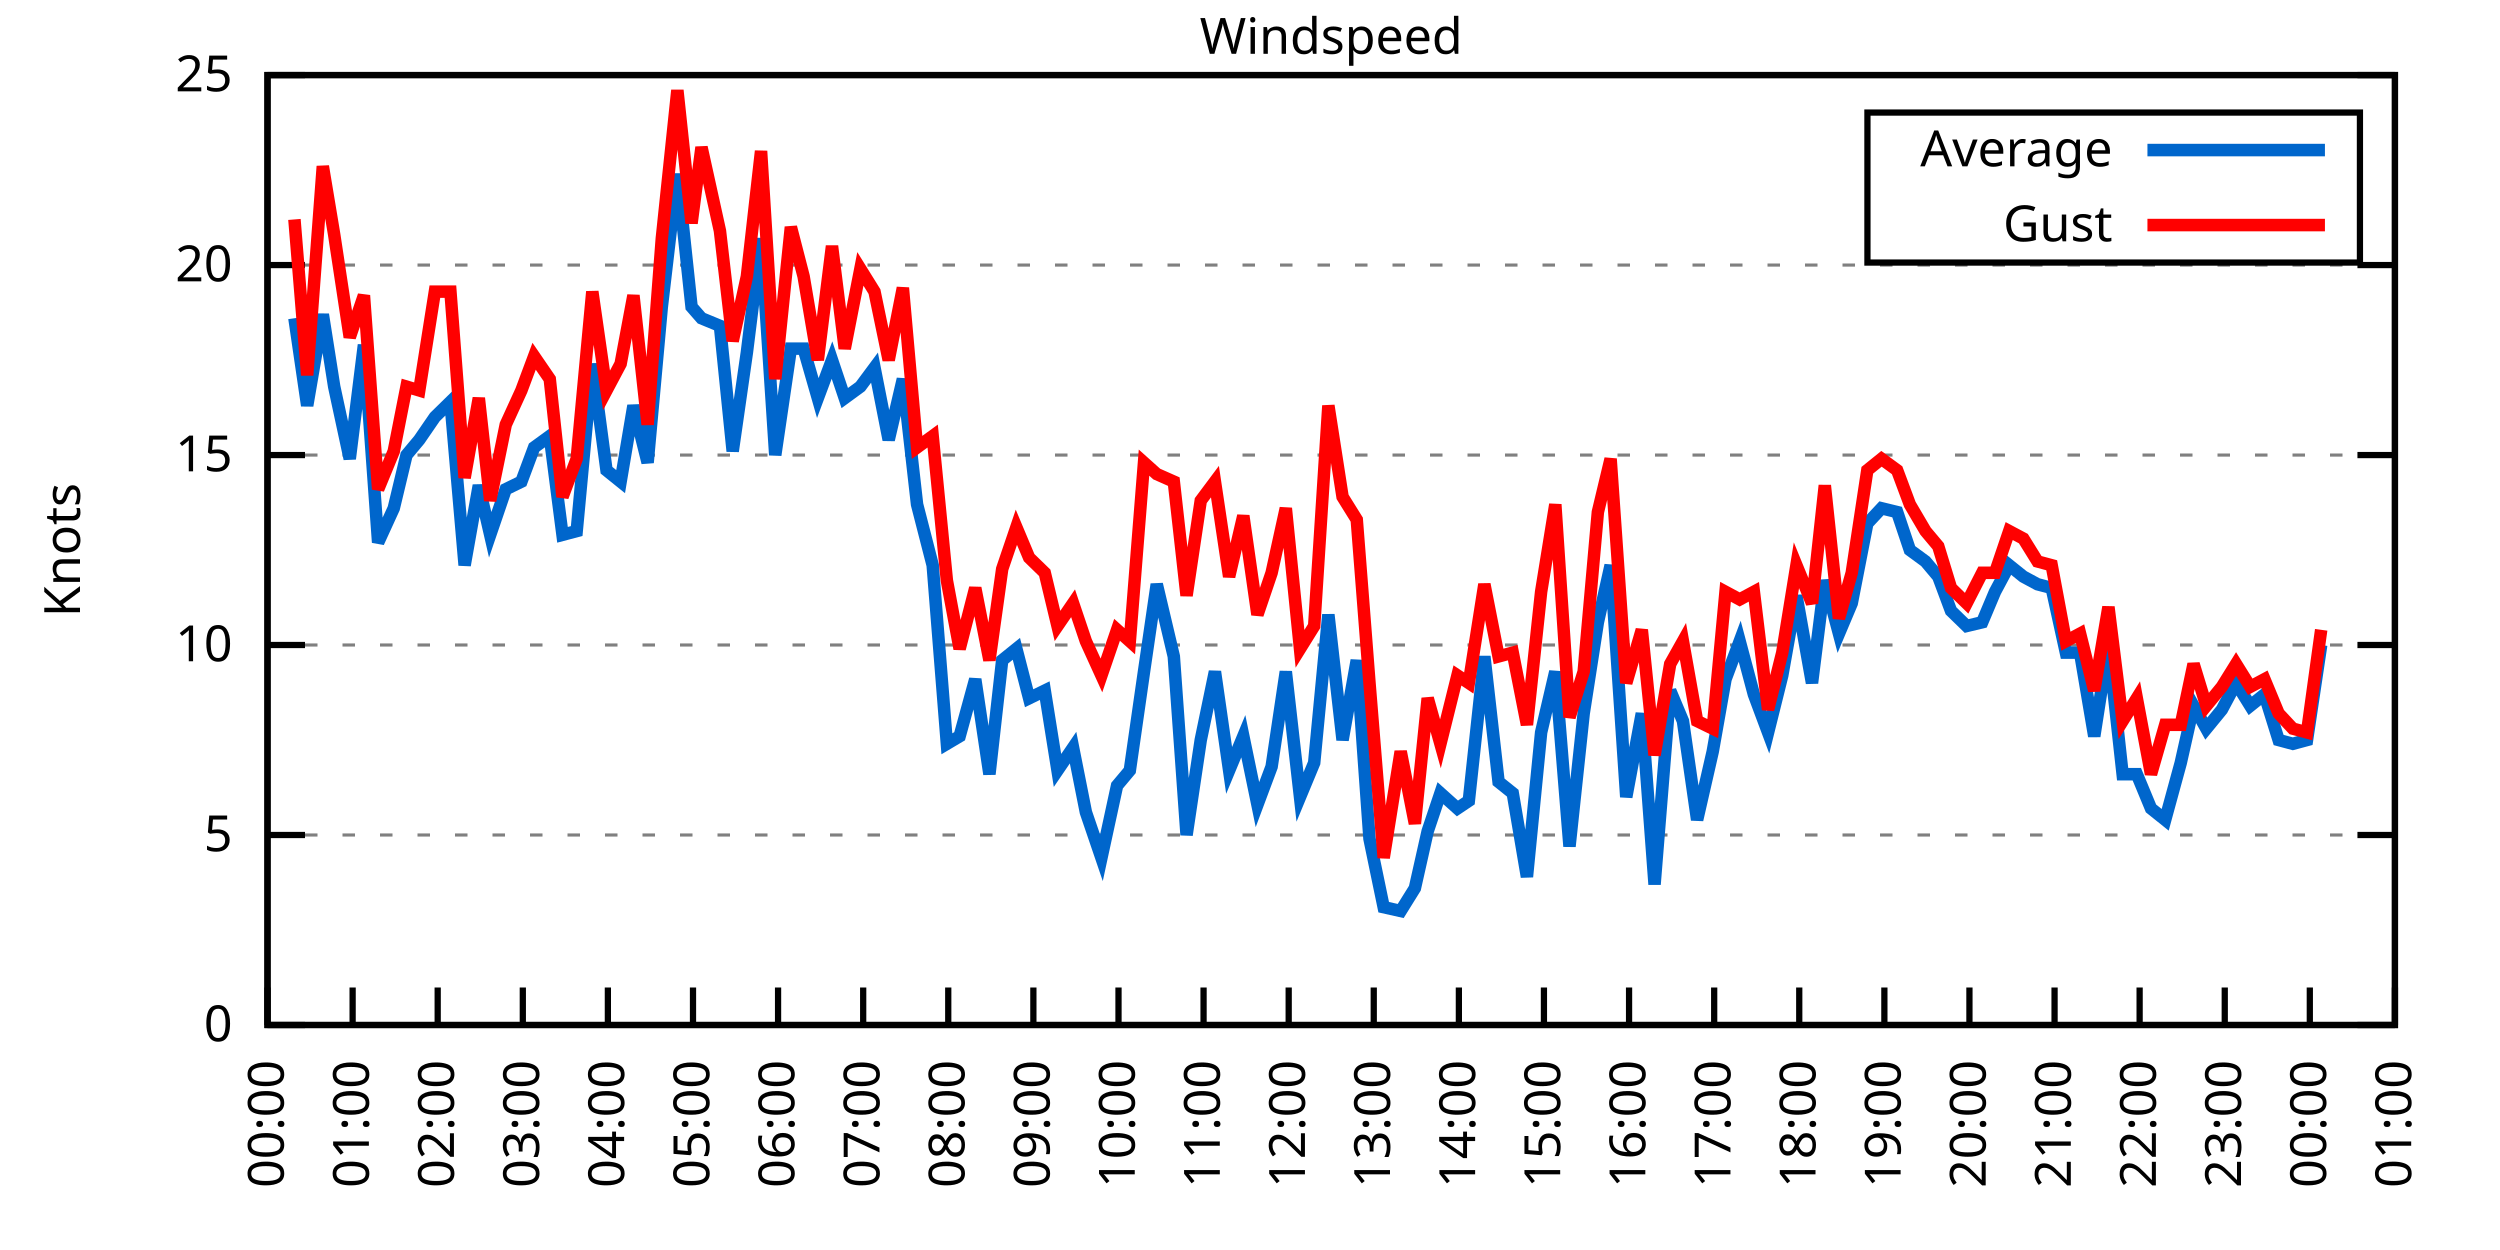
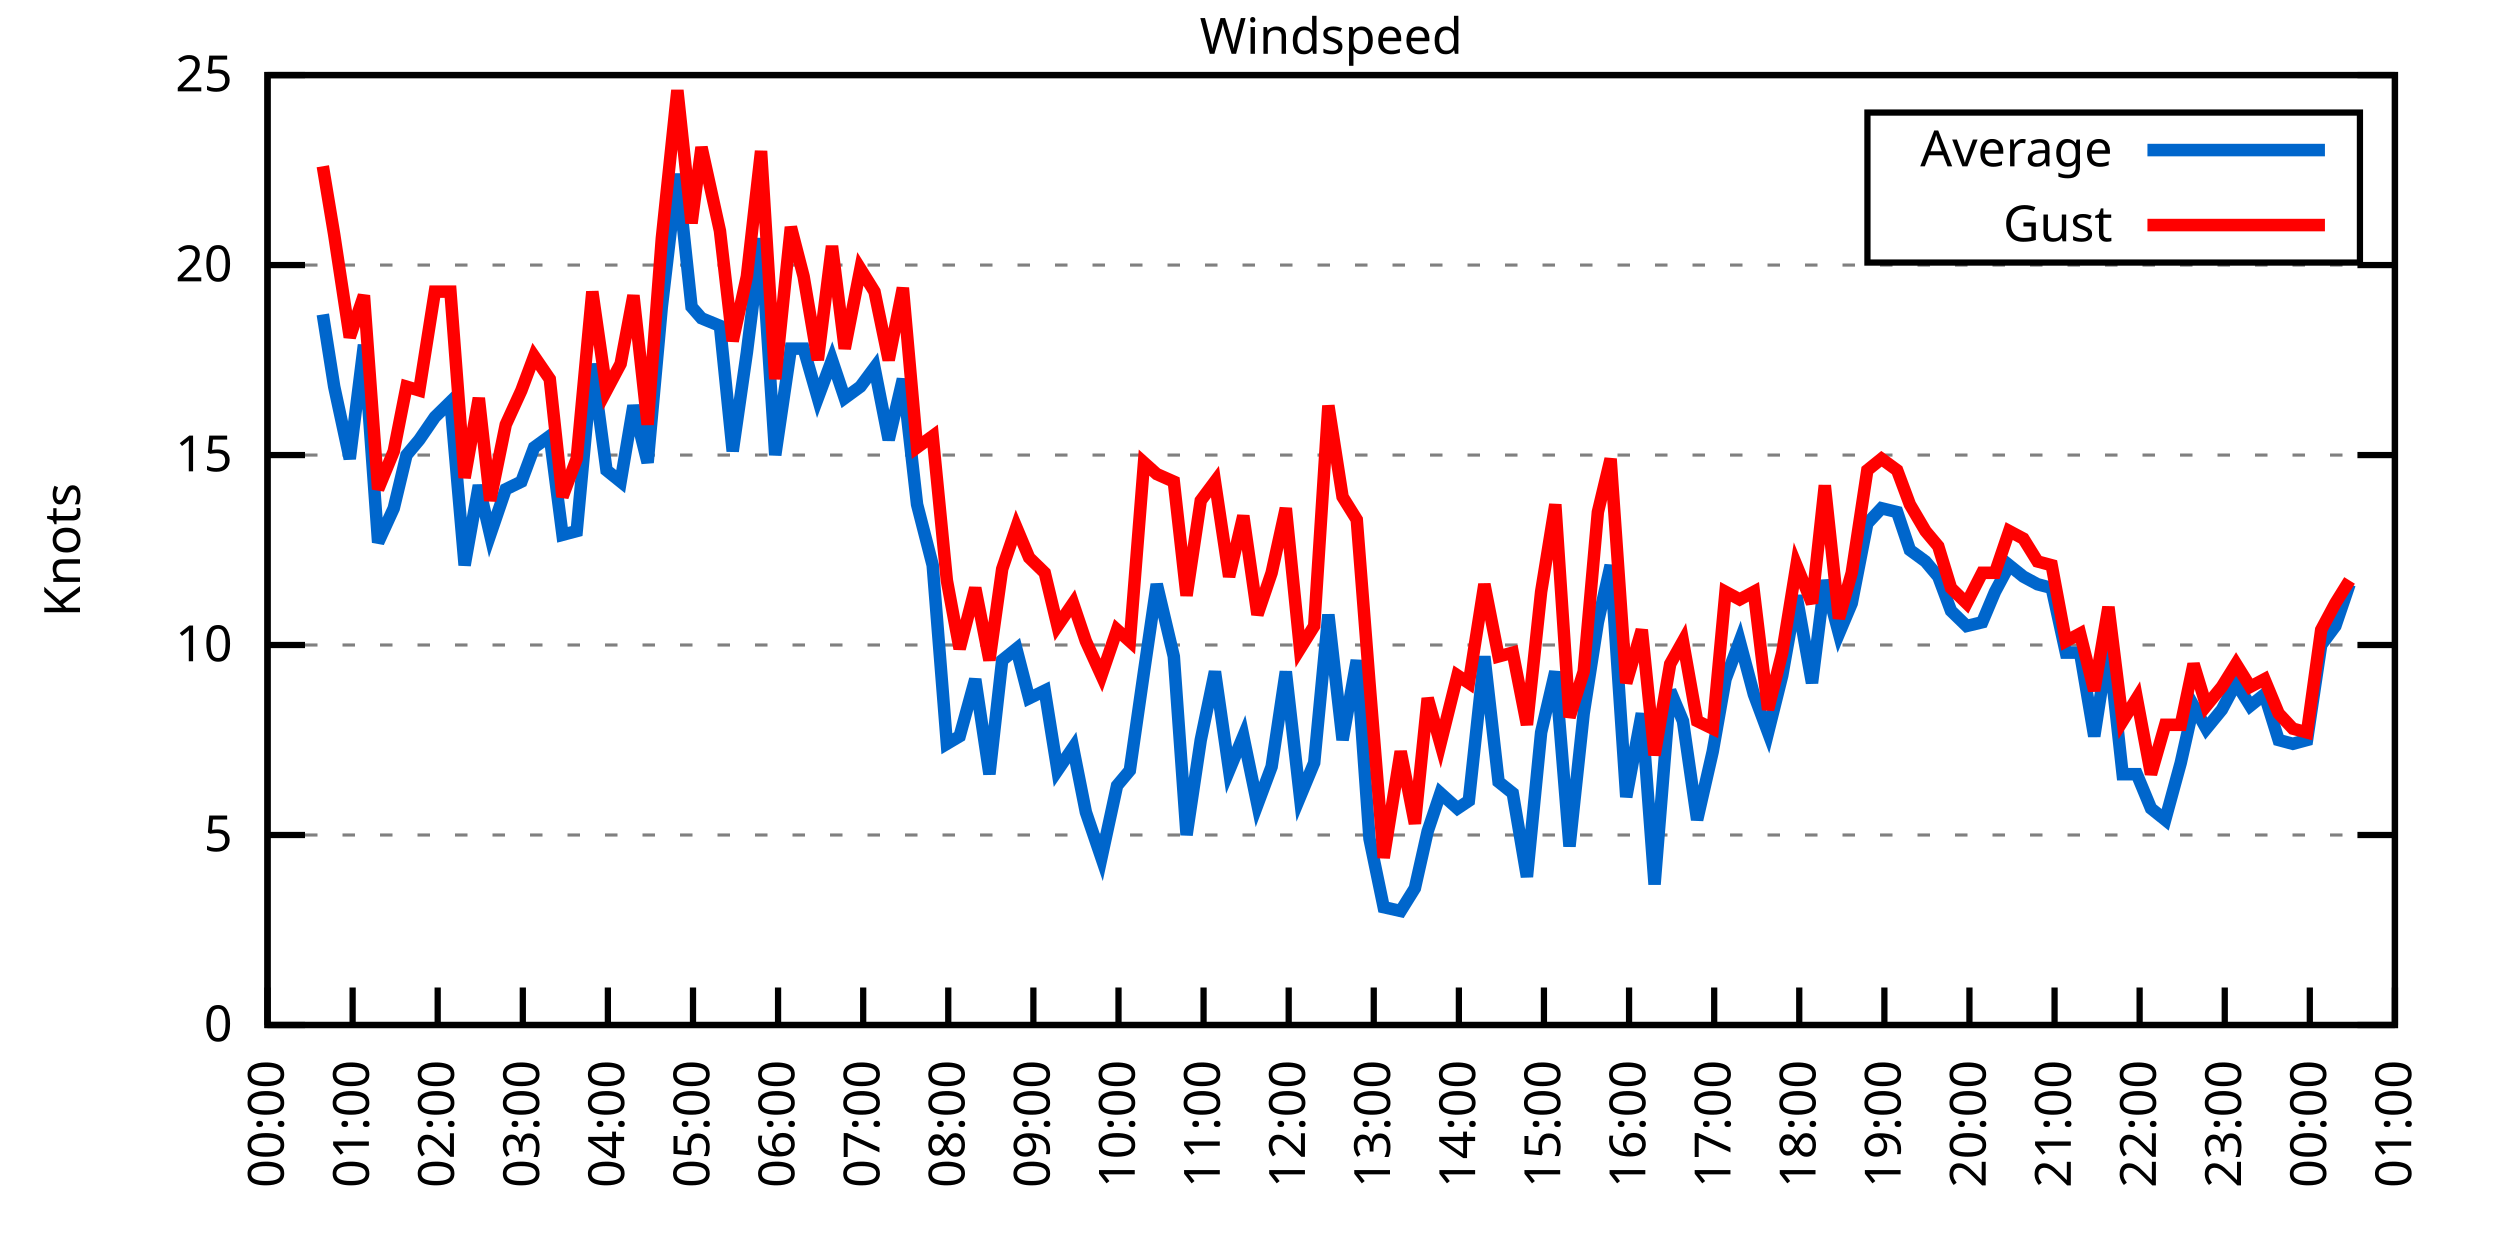
<svg xmlns="http://www.w3.org/2000/svg" xmlns:xlink="http://www.w3.org/1999/xlink" width="400" height="200" viewBox="0 0 400 200">
  <g id="gnuplot_canvas">
    <rect x="0" y="0" width="400" height="200" fill="none" />
    <defs>
      <circle id="gpDot" r="0.5" stroke-width="0.5" stroke="currentColor" />
      <path id="gpPt0" stroke-width="0.333" stroke="currentColor" d="M-1,0 h2 M0,-1 v2" />
      <path id="gpPt1" stroke-width="0.333" stroke="currentColor" d="M-1,-1 L1,1 M1,-1 L-1,1" />
      <path id="gpPt2" stroke-width="0.333" stroke="currentColor" d="M-1,0 L1,0 M0,-1 L0,1 M-1,-1 L1,1 M-1,1 L1,-1" />
      <rect id="gpPt3" stroke-width="0.333" stroke="currentColor" x="-1" y="-1" width="2" height="2" />
      <rect id="gpPt4" stroke-width="0.333" stroke="currentColor" fill="currentColor" x="-1" y="-1" width="2" height="2" />
      <circle id="gpPt5" stroke-width="0.333" stroke="currentColor" cx="0" cy="0" r="1" />
      <use xlink:href="#gpPt5" id="gpPt6" fill="currentColor" stroke="none" />
      <path id="gpPt7" stroke-width="0.333" stroke="currentColor" d="M0,-1.33 L-1.33,0.67 L1.33,0.67 z" />
      <use xlink:href="#gpPt7" id="gpPt8" fill="currentColor" stroke="none" />
      <use xlink:href="#gpPt7" id="gpPt9" stroke="currentColor" transform="rotate(180)" />
      <use xlink:href="#gpPt9" id="gpPt10" fill="currentColor" stroke="none" />
      <use xlink:href="#gpPt3" id="gpPt11" stroke="currentColor" transform="rotate(45)" />
      <use xlink:href="#gpPt11" id="gpPt12" fill="currentColor" stroke="none" />
      <path id="gpPt13" stroke-width="0.333" stroke="currentColor" d="M0,1.330 L1.265,0.411 L0.782,-1.067 L-0.782,-1.076 L-1.265,0.411 z" />
      <use xlink:href="#gpPt13" id="gpPt14" fill="currentColor" stroke="none" />
      <filter id="textbox" filterUnits="objectBoundingBox" x="0" y="0" height="1" width="1">
        <feFlood flood-color="white" flood-opacity="1" result="bgnd" />
        <feComposite in="SourceGraphic" in2="bgnd" operator="atop" />
      </filter>
      <filter id="greybox" filterUnits="objectBoundingBox" x="0" y="0" height="1" width="1">
        <feFlood flood-color="lightgrey" flood-opacity="1" result="grey" />
        <feComposite in="SourceGraphic" in2="grey" operator="atop" />
      </filter>
    </defs>
    <g fill="none" color="white" stroke="currentColor" stroke-width="1.00" stroke-linecap="butt" stroke-linejoin="miter">
</g>
    <g fill="none" color="black" stroke="currentColor" stroke-width="1.00" stroke-linecap="butt" stroke-linejoin="miter">
      <g stroke="none" shape-rendering="crispEdges">
        <polygon fill="rgb(255, 255, 255)" points="42.80,164.00 383.18,164.00 383.18,12.02 42.80,12.02 " />
      </g>
    </g>
    <g fill="none" color="black" stroke="currentColor" stroke-width="1.00" stroke-linecap="butt" stroke-linejoin="miter">
</g>
    <g fill="none" color="black" stroke="black" stroke-width="0.50" stroke-linecap="butt" stroke-linejoin="miter">
</g>
    <g fill="none" color="gray" stroke="currentColor" stroke-width="0.50" stroke-linecap="butt" stroke-linejoin="miter">
      <path stroke="gray" stroke-dasharray="2,4" class="gridline" d="M42.80,164.00 L383.19,164.00  " />
    </g>
    <g fill="none" color="gray" stroke="gray" stroke-width="1.00" stroke-linecap="butt" stroke-linejoin="miter">
</g>
    <g fill="none" color="black" stroke="currentColor" stroke-width="1.00" stroke-linecap="butt" stroke-linejoin="miter">
      <path stroke="black" d="M42.80,164.00 L48.80,164.00 M383.19,164.00 L377.19,164.00  " />
      <g transform="translate(37.20,166.60)" stroke="none" fill="black" font-family="Sans" font-size="8.00" text-anchor="end">
        <text>
          <tspan font-family="Sans"> 0</tspan>
        </text>
      </g>
    </g>
    <g fill="none" color="black" stroke="currentColor" stroke-width="1.00" stroke-linecap="butt" stroke-linejoin="miter">
</g>
    <g fill="none" color="black" stroke="black" stroke-width="0.50" stroke-linecap="butt" stroke-linejoin="miter">
</g>
    <g fill="none" color="gray" stroke="currentColor" stroke-width="0.50" stroke-linecap="butt" stroke-linejoin="miter">
      <path stroke="gray" stroke-dasharray="2,4" class="gridline" d="M42.80,133.60 L383.19,133.60  " />
    </g>
    <g fill="none" color="gray" stroke="gray" stroke-width="1.00" stroke-linecap="butt" stroke-linejoin="miter">
</g>
    <g fill="none" color="black" stroke="currentColor" stroke-width="1.00" stroke-linecap="butt" stroke-linejoin="miter">
      <path stroke="black" d="M42.80,133.60 L48.80,133.60 M383.19,133.60 L377.19,133.60  " />
      <g transform="translate(37.20,136.20)" stroke="none" fill="black" font-family="Sans" font-size="8.00" text-anchor="end">
        <text>
          <tspan font-family="Sans"> 5</tspan>
        </text>
      </g>
    </g>
    <g fill="none" color="black" stroke="currentColor" stroke-width="1.00" stroke-linecap="butt" stroke-linejoin="miter">
</g>
    <g fill="none" color="black" stroke="black" stroke-width="0.50" stroke-linecap="butt" stroke-linejoin="miter">
</g>
    <g fill="none" color="gray" stroke="currentColor" stroke-width="0.50" stroke-linecap="butt" stroke-linejoin="miter">
      <path stroke="gray" stroke-dasharray="2,4" class="gridline" d="M42.80,103.20 L383.19,103.20  " />
    </g>
    <g fill="none" color="gray" stroke="gray" stroke-width="1.00" stroke-linecap="butt" stroke-linejoin="miter">
</g>
    <g fill="none" color="black" stroke="currentColor" stroke-width="1.00" stroke-linecap="butt" stroke-linejoin="miter">
      <path stroke="black" d="M42.80,103.20 L48.80,103.20 M383.19,103.20 L377.19,103.20  " />
      <g transform="translate(37.20,105.80)" stroke="none" fill="black" font-family="Sans" font-size="8.00" text-anchor="end">
        <text>
          <tspan font-family="Sans"> 10</tspan>
        </text>
      </g>
    </g>
    <g fill="none" color="black" stroke="currentColor" stroke-width="1.00" stroke-linecap="butt" stroke-linejoin="miter">
</g>
    <g fill="none" color="black" stroke="black" stroke-width="0.50" stroke-linecap="butt" stroke-linejoin="miter">
</g>
    <g fill="none" color="gray" stroke="currentColor" stroke-width="0.50" stroke-linecap="butt" stroke-linejoin="miter">
      <path stroke="gray" stroke-dasharray="2,4" class="gridline" d="M42.80,72.81 L383.19,72.81  " />
    </g>
    <g fill="none" color="gray" stroke="gray" stroke-width="1.00" stroke-linecap="butt" stroke-linejoin="miter">
</g>
    <g fill="none" color="black" stroke="currentColor" stroke-width="1.00" stroke-linecap="butt" stroke-linejoin="miter">
      <path stroke="black" d="M42.80,72.81 L48.80,72.81 M383.19,72.81 L377.19,72.81  " />
      <g transform="translate(37.20,75.41)" stroke="none" fill="black" font-family="Sans" font-size="8.00" text-anchor="end">
        <text>
          <tspan font-family="Sans"> 15</tspan>
        </text>
      </g>
    </g>
    <g fill="none" color="black" stroke="currentColor" stroke-width="1.00" stroke-linecap="butt" stroke-linejoin="miter">
</g>
    <g fill="none" color="black" stroke="black" stroke-width="0.50" stroke-linecap="butt" stroke-linejoin="miter">
</g>
    <g fill="none" color="gray" stroke="currentColor" stroke-width="0.50" stroke-linecap="butt" stroke-linejoin="miter">
      <path stroke="gray" stroke-dasharray="2,4" class="gridline" d="M42.80,42.41 L383.19,42.41  " />
    </g>
    <g fill="none" color="gray" stroke="gray" stroke-width="1.00" stroke-linecap="butt" stroke-linejoin="miter">
</g>
    <g fill="none" color="black" stroke="currentColor" stroke-width="1.00" stroke-linecap="butt" stroke-linejoin="miter">
      <path stroke="black" d="M42.80,42.41 L48.80,42.41 M383.19,42.41 L377.19,42.41  " />
      <g transform="translate(37.20,45.01)" stroke="none" fill="black" font-family="Sans" font-size="8.00" text-anchor="end">
        <text>
          <tspan font-family="Sans"> 20</tspan>
        </text>
      </g>
    </g>
    <g fill="none" color="black" stroke="currentColor" stroke-width="1.00" stroke-linecap="butt" stroke-linejoin="miter">
</g>
    <g fill="none" color="black" stroke="black" stroke-width="0.50" stroke-linecap="butt" stroke-linejoin="miter">
</g>
    <g fill="none" color="gray" stroke="currentColor" stroke-width="0.50" stroke-linecap="butt" stroke-linejoin="miter">
      <path stroke="gray" stroke-dasharray="2,4" class="gridline" d="M42.80,12.01 L383.19,12.01  " />
    </g>
    <g fill="none" color="gray" stroke="gray" stroke-width="1.00" stroke-linecap="butt" stroke-linejoin="miter">
</g>
    <g fill="none" color="black" stroke="currentColor" stroke-width="1.00" stroke-linecap="butt" stroke-linejoin="miter">
      <path stroke="black" d="M42.80,12.01 L48.80,12.01 M383.19,12.01 L377.19,12.01  " />
      <g transform="translate(37.20,14.61)" stroke="none" fill="black" font-family="Sans" font-size="8.00" text-anchor="end">
        <text>
          <tspan font-family="Sans"> 25</tspan>
        </text>
      </g>
    </g>
    <g fill="none" color="black" stroke="currentColor" stroke-width="1.00" stroke-linecap="butt" stroke-linejoin="miter">
      <path stroke="black" d="M42.80,164.00 L42.80,158.00  " />
      <g transform="translate(45.40,169.60) rotate(270.00)" stroke="none" fill="black" font-family="Sans" font-size="8.00" text-anchor="end">
        <text>
          <tspan font-family="Sans">00:00</tspan>
        </text>
      </g>
    </g>
    <g fill="none" color="black" stroke="currentColor" stroke-width="1.00" stroke-linecap="butt" stroke-linejoin="miter">
      <path stroke="black" d="M56.42,164.00 L56.42,158.00  " />
      <g transform="translate(59.02,169.60) rotate(270.00)" stroke="none" fill="black" font-family="Sans" font-size="8.00" text-anchor="end">
        <text>
          <tspan font-family="Sans">01:00</tspan>
        </text>
      </g>
    </g>
    <g fill="none" color="black" stroke="currentColor" stroke-width="1.00" stroke-linecap="butt" stroke-linejoin="miter">
      <path stroke="black" d="M70.03,164.00 L70.03,158.00  " />
      <g transform="translate(72.63,169.60) rotate(270.00)" stroke="none" fill="black" font-family="Sans" font-size="8.00" text-anchor="end">
        <text>
          <tspan font-family="Sans">02:00</tspan>
        </text>
      </g>
    </g>
    <g fill="none" color="black" stroke="currentColor" stroke-width="1.00" stroke-linecap="butt" stroke-linejoin="miter">
      <path stroke="black" d="M83.65,164.00 L83.65,158.00  " />
      <g transform="translate(86.25,169.60) rotate(270.00)" stroke="none" fill="black" font-family="Sans" font-size="8.00" text-anchor="end">
        <text>
          <tspan font-family="Sans">03:00</tspan>
        </text>
      </g>
    </g>
    <g fill="none" color="black" stroke="currentColor" stroke-width="1.00" stroke-linecap="butt" stroke-linejoin="miter">
      <path stroke="black" d="M97.26,164.00 L97.26,158.00  " />
      <g transform="translate(99.86,169.60) rotate(270.00)" stroke="none" fill="black" font-family="Sans" font-size="8.00" text-anchor="end">
        <text>
          <tspan font-family="Sans">04:00</tspan>
        </text>
      </g>
    </g>
    <g fill="none" color="black" stroke="currentColor" stroke-width="1.00" stroke-linecap="butt" stroke-linejoin="miter">
      <path stroke="black" d="M110.88,164.00 L110.88,158.00  " />
      <g transform="translate(113.48,169.60) rotate(270.00)" stroke="none" fill="black" font-family="Sans" font-size="8.00" text-anchor="end">
        <text>
          <tspan font-family="Sans">05:00</tspan>
        </text>
      </g>
    </g>
    <g fill="none" color="black" stroke="currentColor" stroke-width="1.00" stroke-linecap="butt" stroke-linejoin="miter">
      <path stroke="black" d="M124.49,164.00 L124.49,158.00  " />
      <g transform="translate(127.09,169.60) rotate(270.00)" stroke="none" fill="black" font-family="Sans" font-size="8.00" text-anchor="end">
        <text>
          <tspan font-family="Sans">06:00</tspan>
        </text>
      </g>
    </g>
    <g fill="none" color="black" stroke="currentColor" stroke-width="1.00" stroke-linecap="butt" stroke-linejoin="miter">
      <path stroke="black" d="M138.11,164.00 L138.11,158.00  " />
      <g transform="translate(140.71,169.60) rotate(270.00)" stroke="none" fill="black" font-family="Sans" font-size="8.00" text-anchor="end">
        <text>
          <tspan font-family="Sans">07:00</tspan>
        </text>
      </g>
    </g>
    <g fill="none" color="black" stroke="currentColor" stroke-width="1.00" stroke-linecap="butt" stroke-linejoin="miter">
      <path stroke="black" d="M151.72,164.00 L151.72,158.00  " />
      <g transform="translate(154.32,169.60) rotate(270.00)" stroke="none" fill="black" font-family="Sans" font-size="8.00" text-anchor="end">
        <text>
          <tspan font-family="Sans">08:00</tspan>
        </text>
      </g>
    </g>
    <g fill="none" color="black" stroke="currentColor" stroke-width="1.00" stroke-linecap="butt" stroke-linejoin="miter">
      <path stroke="black" d="M165.34,164.00 L165.34,158.00  " />
      <g transform="translate(167.94,169.60) rotate(270.00)" stroke="none" fill="black" font-family="Sans" font-size="8.00" text-anchor="end">
        <text>
          <tspan font-family="Sans">09:00</tspan>
        </text>
      </g>
    </g>
    <g fill="none" color="black" stroke="currentColor" stroke-width="1.00" stroke-linecap="butt" stroke-linejoin="miter">
      <path stroke="black" d="M178.96,164.00 L178.96,158.00  " />
      <g transform="translate(181.56,169.60) rotate(270.00)" stroke="none" fill="black" font-family="Sans" font-size="8.00" text-anchor="end">
        <text>
          <tspan font-family="Sans">10:00</tspan>
        </text>
      </g>
    </g>
    <g fill="none" color="black" stroke="currentColor" stroke-width="1.00" stroke-linecap="butt" stroke-linejoin="miter">
      <path stroke="black" d="M192.57,164.00 L192.57,158.00  " />
      <g transform="translate(195.17,169.60) rotate(270.00)" stroke="none" fill="black" font-family="Sans" font-size="8.00" text-anchor="end">
        <text>
          <tspan font-family="Sans">11:00</tspan>
        </text>
      </g>
    </g>
    <g fill="none" color="black" stroke="currentColor" stroke-width="1.00" stroke-linecap="butt" stroke-linejoin="miter">
      <path stroke="black" d="M206.19,164.00 L206.19,158.00  " />
      <g transform="translate(208.79,169.60) rotate(270.00)" stroke="none" fill="black" font-family="Sans" font-size="8.00" text-anchor="end">
        <text>
          <tspan font-family="Sans">12:00</tspan>
        </text>
      </g>
    </g>
    <g fill="none" color="black" stroke="currentColor" stroke-width="1.00" stroke-linecap="butt" stroke-linejoin="miter">
      <path stroke="black" d="M219.80,164.00 L219.80,158.00  " />
      <g transform="translate(222.40,169.60) rotate(270.00)" stroke="none" fill="black" font-family="Sans" font-size="8.00" text-anchor="end">
        <text>
          <tspan font-family="Sans">13:00</tspan>
        </text>
      </g>
    </g>
    <g fill="none" color="black" stroke="currentColor" stroke-width="1.00" stroke-linecap="butt" stroke-linejoin="miter">
      <path stroke="black" d="M233.42,164.00 L233.42,158.00  " />
      <g transform="translate(236.02,169.60) rotate(270.00)" stroke="none" fill="black" font-family="Sans" font-size="8.00" text-anchor="end">
        <text>
          <tspan font-family="Sans">14:00</tspan>
        </text>
      </g>
    </g>
    <g fill="none" color="black" stroke="currentColor" stroke-width="1.00" stroke-linecap="butt" stroke-linejoin="miter">
      <path stroke="black" d="M247.03,164.00 L247.03,158.00  " />
      <g transform="translate(249.63,169.60) rotate(270.00)" stroke="none" fill="black" font-family="Sans" font-size="8.00" text-anchor="end">
        <text>
          <tspan font-family="Sans">15:00</tspan>
        </text>
      </g>
    </g>
    <g fill="none" color="black" stroke="currentColor" stroke-width="1.00" stroke-linecap="butt" stroke-linejoin="miter">
      <path stroke="black" d="M260.65,164.00 L260.65,158.00  " />
      <g transform="translate(263.25,169.60) rotate(270.00)" stroke="none" fill="black" font-family="Sans" font-size="8.00" text-anchor="end">
        <text>
          <tspan font-family="Sans">16:00</tspan>
        </text>
      </g>
    </g>
    <g fill="none" color="black" stroke="currentColor" stroke-width="1.00" stroke-linecap="butt" stroke-linejoin="miter">
      <path stroke="black" d="M274.27,164.00 L274.27,158.00  " />
      <g transform="translate(276.87,169.60) rotate(270.00)" stroke="none" fill="black" font-family="Sans" font-size="8.00" text-anchor="end">
        <text>
          <tspan font-family="Sans">17:00</tspan>
        </text>
      </g>
    </g>
    <g fill="none" color="black" stroke="currentColor" stroke-width="1.00" stroke-linecap="butt" stroke-linejoin="miter">
      <path stroke="black" d="M287.88,164.00 L287.88,158.00  " />
      <g transform="translate(290.48,169.60) rotate(270.00)" stroke="none" fill="black" font-family="Sans" font-size="8.00" text-anchor="end">
        <text>
          <tspan font-family="Sans">18:00</tspan>
        </text>
      </g>
    </g>
    <g fill="none" color="black" stroke="currentColor" stroke-width="1.00" stroke-linecap="butt" stroke-linejoin="miter">
      <path stroke="black" d="M301.50,164.00 L301.50,158.00  " />
      <g transform="translate(304.10,169.60) rotate(270.00)" stroke="none" fill="black" font-family="Sans" font-size="8.00" text-anchor="end">
        <text>
          <tspan font-family="Sans">19:00</tspan>
        </text>
      </g>
    </g>
    <g fill="none" color="black" stroke="currentColor" stroke-width="1.00" stroke-linecap="butt" stroke-linejoin="miter">
      <path stroke="black" d="M315.11,164.00 L315.11,158.00  " />
      <g transform="translate(317.71,169.60) rotate(270.00)" stroke="none" fill="black" font-family="Sans" font-size="8.00" text-anchor="end">
        <text>
          <tspan font-family="Sans">20:00</tspan>
        </text>
      </g>
    </g>
    <g fill="none" color="black" stroke="currentColor" stroke-width="1.00" stroke-linecap="butt" stroke-linejoin="miter">
      <path stroke="black" d="M328.73,164.00 L328.73,158.00  " />
      <g transform="translate(331.33,169.60) rotate(270.00)" stroke="none" fill="black" font-family="Sans" font-size="8.00" text-anchor="end">
        <text>
          <tspan font-family="Sans">21:00</tspan>
        </text>
      </g>
    </g>
    <g fill="none" color="black" stroke="currentColor" stroke-width="1.00" stroke-linecap="butt" stroke-linejoin="miter">
      <path stroke="black" d="M342.34,164.00 L342.34,158.00  " />
      <g transform="translate(344.94,169.60) rotate(270.00)" stroke="none" fill="black" font-family="Sans" font-size="8.00" text-anchor="end">
        <text>
          <tspan font-family="Sans">22:00</tspan>
        </text>
      </g>
    </g>
    <g fill="none" color="black" stroke="currentColor" stroke-width="1.00" stroke-linecap="butt" stroke-linejoin="miter">
      <path stroke="black" d="M355.96,164.00 L355.96,158.00  " />
      <g transform="translate(358.56,169.60) rotate(270.00)" stroke="none" fill="black" font-family="Sans" font-size="8.00" text-anchor="end">
        <text>
          <tspan font-family="Sans">23:00</tspan>
        </text>
      </g>
    </g>
    <g fill="none" color="black" stroke="currentColor" stroke-width="1.00" stroke-linecap="butt" stroke-linejoin="miter">
      <path stroke="black" d="M369.57,164.00 L369.57,158.00  " />
      <g transform="translate(372.17,169.60) rotate(270.00)" stroke="none" fill="black" font-family="Sans" font-size="8.00" text-anchor="end">
        <text>
          <tspan font-family="Sans">00:00</tspan>
        </text>
      </g>
    </g>
    <g fill="none" color="black" stroke="currentColor" stroke-width="1.00" stroke-linecap="butt" stroke-linejoin="miter">
      <path stroke="black" d="M383.19,164.00 L383.19,158.00  " />
      <g transform="translate(385.79,169.60) rotate(270.00)" stroke="none" fill="black" font-family="Sans" font-size="8.00" text-anchor="end">
        <text>
          <tspan font-family="Sans">01:00</tspan>
        </text>
      </g>
    </g>
    <g fill="none" color="black" stroke="currentColor" stroke-width="1.00" stroke-linecap="butt" stroke-linejoin="miter">
</g>
    <g fill="none" color="black" stroke="currentColor" stroke-width="1.00" stroke-linecap="butt" stroke-linejoin="miter">
      <path stroke="black" d="M42.80,12.01 L42.80,164.00 L383.19,164.00 L383.19,12.01 L42.80,12.01 Z  " />
    </g>
    <g fill="none" color="black" stroke="currentColor" stroke-width="1.00" stroke-linecap="butt" stroke-linejoin="miter">
</g>
    <g fill="none" color="black" stroke="currentColor" stroke-width="1.00" stroke-linecap="butt" stroke-linejoin="miter">
      <path stroke="black" d="M298.79,42.01 L298.79,18.01 L377.59,18.01 L377.59,42.01 L298.79,42.01 Z  " />
    </g>
    <g id="Windspeed_plot_1">
      <g fill="none" color="white" stroke="black" stroke-width="2.00" stroke-linecap="butt" stroke-linejoin="miter">
</g>
      <g fill="none" color="black" stroke="currentColor" stroke-width="2.00" stroke-linecap="butt" stroke-linejoin="miter">
        <g transform="translate(337.99,26.61)" stroke="none" fill="black" font-family="Sans" font-size="8.00" text-anchor="end">
          <text>
            <tspan font-family="Sans">Average</tspan>
          </text>
        </g>
      </g>
      <g fill="none" color="black" stroke="currentColor" stroke-width="2.00" stroke-linecap="butt" stroke-linejoin="miter">
-         <path stroke="rgb(  0, 102, 204)" d="M343.59,24.01 L371.99,24.01 M47.11,50.92 L49.15,64.90 L51.65,50.31 L53.47,61.86 L55.96,73.41 L58.23,55.18   L60.50,86.79 L63.00,81.32 L65.04,72.81 L67.08,70.37 L69.58,66.73 L72.07,64.29 L74.34,90.44 L76.61,77.67   L78.43,85.57 L80.92,78.28 L83.42,77.06 L85.46,71.59 L87.96,69.77 L90.00,85.57 L92.27,84.97 L94.77,58.21   L97.04,75.24 L99.30,77.06 L101.35,64.90 L103.62,74.02 L105.89,49.10 L108.38,27.82 L110.65,49.10 L112.24,50.92   L115.19,52.14 L117.23,72.20 L119.50,56.39 L121.77,38.15 L124.04,72.81 L126.54,55.78 L128.58,55.78 L130.85,63.69   L133.12,57.61 L135.16,63.69 L137.66,61.86 L139.92,58.82 L142.19,70.37 L144.46,60.65 L146.73,80.71 L149.23,90.44   L151.50,119.01 L153.54,117.80 L156.04,108.68 L158.31,123.87 L160.35,105.64 L162.62,103.81 L164.66,111.72 L167.16,110.50   L169.20,123.27 L171.69,119.62 L173.74,129.95 L176.23,137.25 L178.73,125.70 L180.77,123.27 L183.04,107.46 L185.08,93.48   L187.81,105.03 L189.85,133.60 L192.12,118.40 L194.39,107.46 L196.66,123.27 L198.93,117.80 L201.19,128.74 L203.46,122.66   L205.73,107.46 L208.00,127.52 L210.27,122.05 L212.54,98.34 L214.81,118.40 L217.08,105.64 L219.12,134.21 L221.39,145.15   L224.11,145.76 L226.38,142.11 L228.43,132.99 L230.47,126.91 L233.19,129.35 L235.01,128.13 L237.50,105.03 L239.77,125.09   L242.04,126.91 L244.31,140.29 L246.58,117.19 L248.85,107.46 L251.12,135.43 L253.39,114.15 L255.66,99.56 L257.70,90.44   L260.20,127.52 L262.69,114.15 L264.73,141.51 L267.23,110.50 L269.27,115.36 L271.54,131.17 L274.04,120.23 L276.08,108.68   L278.35,102.60 L280.62,111.11 L282.89,117.19 L285.16,108.07 L287.43,95.30 L289.92,109.28 L291.97,92.87 L294.23,101.38   L296.28,96.52 L298.77,83.75 L301.04,81.32 L303.54,81.93 L305.58,88.00 L308.08,89.83 L310.12,92.26 L312.16,97.73   L314.66,100.16 L317.15,99.56 L319.20,94.69 L321.47,90.44 L323.74,92.26 L326.00,93.48 L328.27,94.08 L330.54,104.42   L332.81,104.42 L335.08,117.80 L337.35,103.20 L339.62,123.87 L341.89,123.87 L344.16,129.35 L346.43,131.17 L348.92,122.05   L350.97,112.93 L353.01,116.58 L355.50,113.54 L357.77,109.28 L360.04,112.93 L362.31,111.11 L364.58,118.40 L366.85,119.01   L369.12,118.40 L371.39,103.20  " />
+         <path stroke="rgb(  0, 102, 204)" d="M343.59,24.01 L371.99,24.01 M51.65,50.31 L53.47,61.86 L55.96,73.41 L58.23,55.18 L60.50,86.79 L63.00,81.32   L65.04,72.81 L67.08,70.37 L69.58,66.73 L72.07,64.29 L74.34,90.44 L76.61,77.67 L78.43,85.57 L80.92,78.28   L83.42,77.06 L85.46,71.59 L87.96,69.77 L90.00,85.57 L92.27,84.97 L94.77,58.21 L97.04,75.24 L99.30,77.06   L101.35,64.90 L103.62,74.02 L105.89,49.10 L108.38,27.82 L110.65,49.10 L112.24,50.92 L115.19,52.14 L117.23,72.20   L119.50,56.39 L121.77,38.15 L124.04,72.81 L126.54,55.78 L128.58,55.78 L130.85,63.69 L133.12,57.61 L135.16,63.69   L137.66,61.86 L139.92,58.82 L142.19,70.37 L144.46,60.65 L146.73,80.71 L149.23,90.44 L151.50,119.01 L153.54,117.80   L156.04,108.68 L158.31,123.87 L160.35,105.64 L162.62,103.81 L164.66,111.72 L167.16,110.50 L169.20,123.27 L171.69,119.62   L173.74,129.95 L176.23,137.25 L178.73,125.70 L180.77,123.27 L183.04,107.46 L185.08,93.48 L187.81,105.03 L189.85,133.60   L192.12,118.40 L194.39,107.46 L196.66,123.27 L198.93,117.80 L201.19,128.74 L203.46,122.66 L205.73,107.46 L208.00,127.52   L210.27,122.05 L212.54,98.34 L214.81,118.40 L217.08,105.64 L219.12,134.21 L221.39,145.15 L224.11,145.76 L226.38,142.11   L228.43,132.99 L230.47,126.91 L233.19,129.35 L235.01,128.13 L237.50,105.03 L239.77,125.09 L242.04,126.91 L244.31,140.29   L246.58,117.19 L248.85,107.46 L251.12,135.43 L253.39,114.15 L255.66,99.56 L257.70,90.44 L260.20,127.52 L262.69,114.15   L264.73,141.51 L267.23,110.50 L269.27,115.36 L271.54,131.17 L274.04,120.23 L276.08,108.68 L278.35,102.60 L280.62,111.11   L282.89,117.19 L285.16,108.07 L287.43,95.30 L289.92,109.28 L291.97,92.87 L294.23,101.38 L296.28,96.52 L298.77,83.75   L301.04,81.32 L303.54,81.93 L305.58,88.00 L308.08,89.83 L310.12,92.26 L312.16,97.73 L314.66,100.16 L317.15,99.56   L319.20,94.69 L321.47,90.44 L323.74,92.26 L326.00,93.48 L328.27,94.08 L330.54,104.42 L332.81,104.42 L335.08,117.80   L337.35,103.20 L339.62,123.87 L341.89,123.87 L344.16,129.35 L346.43,131.17 L348.92,122.05 L350.97,112.93 L353.01,116.58   L355.50,113.54 L357.77,109.28 L360.04,112.93 L362.31,111.11 L364.58,118.40 L366.85,119.01 L369.12,118.40 L371.39,103.20   L373.66,100.16 L375.93,93.48  " />
      </g>
    </g>
    <g id="Windspeed_plot_2">
      <g fill="none" color="black" stroke="currentColor" stroke-width="2.00" stroke-linecap="butt" stroke-linejoin="miter">
        <g transform="translate(337.99,38.61)" stroke="none" fill="black" font-family="Sans" font-size="8.00" text-anchor="end">
          <text>
            <tspan font-family="Sans">Gust</tspan>
          </text>
        </g>
      </g>
      <g fill="none" color="black" stroke="currentColor" stroke-width="2.00" stroke-linecap="butt" stroke-linejoin="miter">
-         <path stroke="rgb(255,   0,   0)" d="M343.59,36.01 L371.99,36.01 M47.11,35.11 L49.15,60.04 L51.65,26.60 L53.47,37.54 L55.96,53.96 L58.23,47.27   L60.50,78.28 L63.00,72.20 L65.04,61.86 L67.08,62.47 L69.58,46.66 L72.07,46.66 L74.34,76.45 L76.61,63.69   L78.43,80.10 L80.92,67.94 L83.42,62.47 L85.46,57.00 L87.96,60.65 L90.00,79.49 L92.27,73.41 L94.77,46.66   L97.04,62.47 L99.30,58.21 L101.35,47.27 L103.62,67.94 L105.89,38.15 L108.38,14.44 L110.65,35.72 L112.24,23.56   L115.19,36.94 L117.23,54.57 L119.50,44.23 L121.77,24.17 L124.04,60.65 L126.54,36.33 L128.58,44.23 L130.85,57.61   L133.12,39.37 L135.16,55.78 L137.66,43.02 L139.92,46.66 L142.19,57.61 L144.46,46.06 L146.73,71.59 L149.23,69.77   L151.50,92.87 L153.54,103.81 L156.04,94.08 L158.31,105.64 L160.35,91.04 L162.62,84.36 L164.66,89.22 L167.16,91.65   L169.20,100.16 L171.69,96.52 L173.74,102.60 L176.23,108.07 L178.73,100.77 L180.77,102.60 L183.04,74.02 L185.08,75.85   L187.81,77.06 L189.85,95.30 L192.12,80.10 L194.39,77.06 L196.66,92.26 L198.93,82.53 L201.19,98.34 L203.46,91.65   L205.73,81.32 L208.00,103.81 L210.27,100.16 L212.54,64.90 L214.81,79.49 L217.08,83.14 L219.12,109.28 L221.39,137.25   L224.11,120.23 L226.38,131.78 L228.43,111.72 L230.47,119.01 L233.19,108.07 L235.01,109.28 L237.50,93.48 L239.77,105.03   L242.04,104.42 L244.31,115.97 L246.58,94.69 L248.85,80.71 L251.12,114.76 L253.39,107.46 L255.66,81.93 L257.70,73.41   L260.20,109.28 L262.69,100.77 L264.73,120.83 L267.23,106.24 L269.27,102.60 L271.54,115.36 L274.04,116.58 L276.08,94.69   L278.35,95.91 L280.62,94.69 L282.89,113.54 L285.16,104.42 L287.43,90.44 L289.92,96.52 L291.97,77.67 L294.23,98.95   L296.28,91.65 L298.77,75.24 L301.04,73.41 L303.54,75.24 L305.58,80.71 L308.08,84.97 L310.12,87.40 L312.16,94.08   L314.66,96.52 L317.15,91.65 L319.20,91.65 L321.47,84.97 L323.74,86.18 L326.00,89.83 L328.27,90.44 L330.54,102.60   L332.81,101.38 L335.08,110.50 L337.35,97.12 L339.62,115.36 L341.89,111.72 L344.16,123.87 L346.43,115.97 L348.92,115.97   L350.97,106.24 L353.01,112.93 L355.50,109.89 L357.77,106.24 L360.04,109.89 L362.31,108.68 L364.58,114.15 L366.85,116.58   L369.12,117.19 L371.39,100.77  " />
+         <path stroke="rgb(255,   0,   0)" d="M343.59,36.01 L371.99,36.01 M51.65,26.60 L53.47,37.54 L55.96,53.96 L58.23,47.27 L60.50,78.28 L63.00,72.20   L65.04,61.86 L67.08,62.47 L69.58,46.66 L72.07,46.66 L74.34,76.45 L76.61,63.69 L78.43,80.10 L80.92,67.94   L83.42,62.47 L85.46,57.00 L87.96,60.65 L90.00,79.49 L92.27,73.41 L94.77,46.66 L97.04,62.47 L99.30,58.21   L101.35,47.27 L103.62,67.94 L105.89,38.15 L108.38,14.44 L110.65,35.72 L112.24,23.56 L115.19,36.94 L117.23,54.57   L119.50,44.23 L121.77,24.17 L124.04,60.65 L126.54,36.33 L128.58,44.23 L130.85,57.61 L133.12,39.37 L135.16,55.78   L137.66,43.02 L139.92,46.66 L142.19,57.61 L144.46,46.06 L146.73,71.59 L149.23,69.77 L151.50,92.87 L153.54,103.81   L156.04,94.08 L158.31,105.64 L160.35,91.04 L162.62,84.36 L164.66,89.22 L167.16,91.65 L169.20,100.16 L171.69,96.52   L173.74,102.60 L176.23,108.07 L178.73,100.77 L180.77,102.60 L183.04,74.02 L185.08,75.85 L187.81,77.06 L189.85,95.30   L192.12,80.10 L194.39,77.06 L196.66,92.26 L198.93,82.53 L201.19,98.34 L203.46,91.65 L205.73,81.32 L208.00,103.81   L210.27,100.16 L212.54,64.90 L214.81,79.49 L217.08,83.14 L219.12,109.28 L221.39,137.25 L224.11,120.23 L226.38,131.78   L228.43,111.72 L230.47,119.01 L233.19,108.07 L235.01,109.28 L237.50,93.48 L239.77,105.03 L242.04,104.42 L244.31,115.97   L246.58,94.69 L248.85,80.71 L251.12,114.76 L253.39,107.46 L255.66,81.93 L257.70,73.41 L260.20,109.28 L262.69,100.77   L264.73,120.83 L267.23,106.24 L269.27,102.60 L271.54,115.36 L274.04,116.58 L276.08,94.69 L278.35,95.91 L280.62,94.69   L282.89,113.54 L285.16,104.42 L287.43,90.44 L289.92,96.52 L291.97,77.67 L294.23,98.95 L296.28,91.65 L298.77,75.24   L301.04,73.41 L303.54,75.24 L305.58,80.71 L308.08,84.97 L310.12,87.40 L312.16,94.08 L314.66,96.52 L317.15,91.65   L319.20,91.65 L321.47,84.97 L323.74,86.18 L326.00,89.83 L328.27,90.44 L330.54,102.60 L332.81,101.38 L335.08,110.50   L337.35,97.12 L339.62,115.36 L341.89,111.72 L344.16,123.87 L346.43,115.97 L348.92,115.97 L350.97,106.24 L353.01,112.93   L355.50,109.89 L357.77,106.24 L360.04,109.89 L362.31,108.68 L364.58,114.15 L366.85,116.58 L369.12,117.19 L371.39,100.77   L373.66,96.52 L375.93,92.87  " />
      </g>
    </g>
    <g fill="none" color="black" stroke="currentColor" stroke-width="2.00" stroke-linecap="butt" stroke-linejoin="miter">
</g>
    <g fill="none" color="black" stroke="black" stroke-width="1.00" stroke-linecap="butt" stroke-linejoin="miter">
</g>
    <g fill="none" color="black" stroke="currentColor" stroke-width="1.00" stroke-linecap="butt" stroke-linejoin="miter">
      <path stroke="black" d="M42.80,12.01 L42.80,164.00 L383.19,164.00 L383.19,12.01 L42.80,12.01 Z  " />
      <g transform="translate(12.80,88.01) rotate(270.00)" stroke="none" fill="black" font-family="Sans" font-size="8.00" text-anchor="middle">
        <text>
          <tspan font-family="Sans">Knots</tspan>
        </text>
      </g>
    </g>
    <g fill="none" color="black" stroke="currentColor" stroke-width="1.00" stroke-linecap="butt" stroke-linejoin="miter">
</g>
    <g fill="none" color="black" stroke="currentColor" stroke-width="1.00" stroke-linecap="butt" stroke-linejoin="miter">
      <g transform="translate(212.99,8.61)" stroke="none" fill="black" font-family="Sans" font-size="8.00" text-anchor="middle">
        <text>
          <tspan font-family="Sans">Windspeed</tspan>
        </text>
      </g>
    </g>
    <g fill="none" color="black" stroke="currentColor" stroke-width="1.00" stroke-linecap="butt" stroke-linejoin="miter">
</g>
  </g>
</svg>
